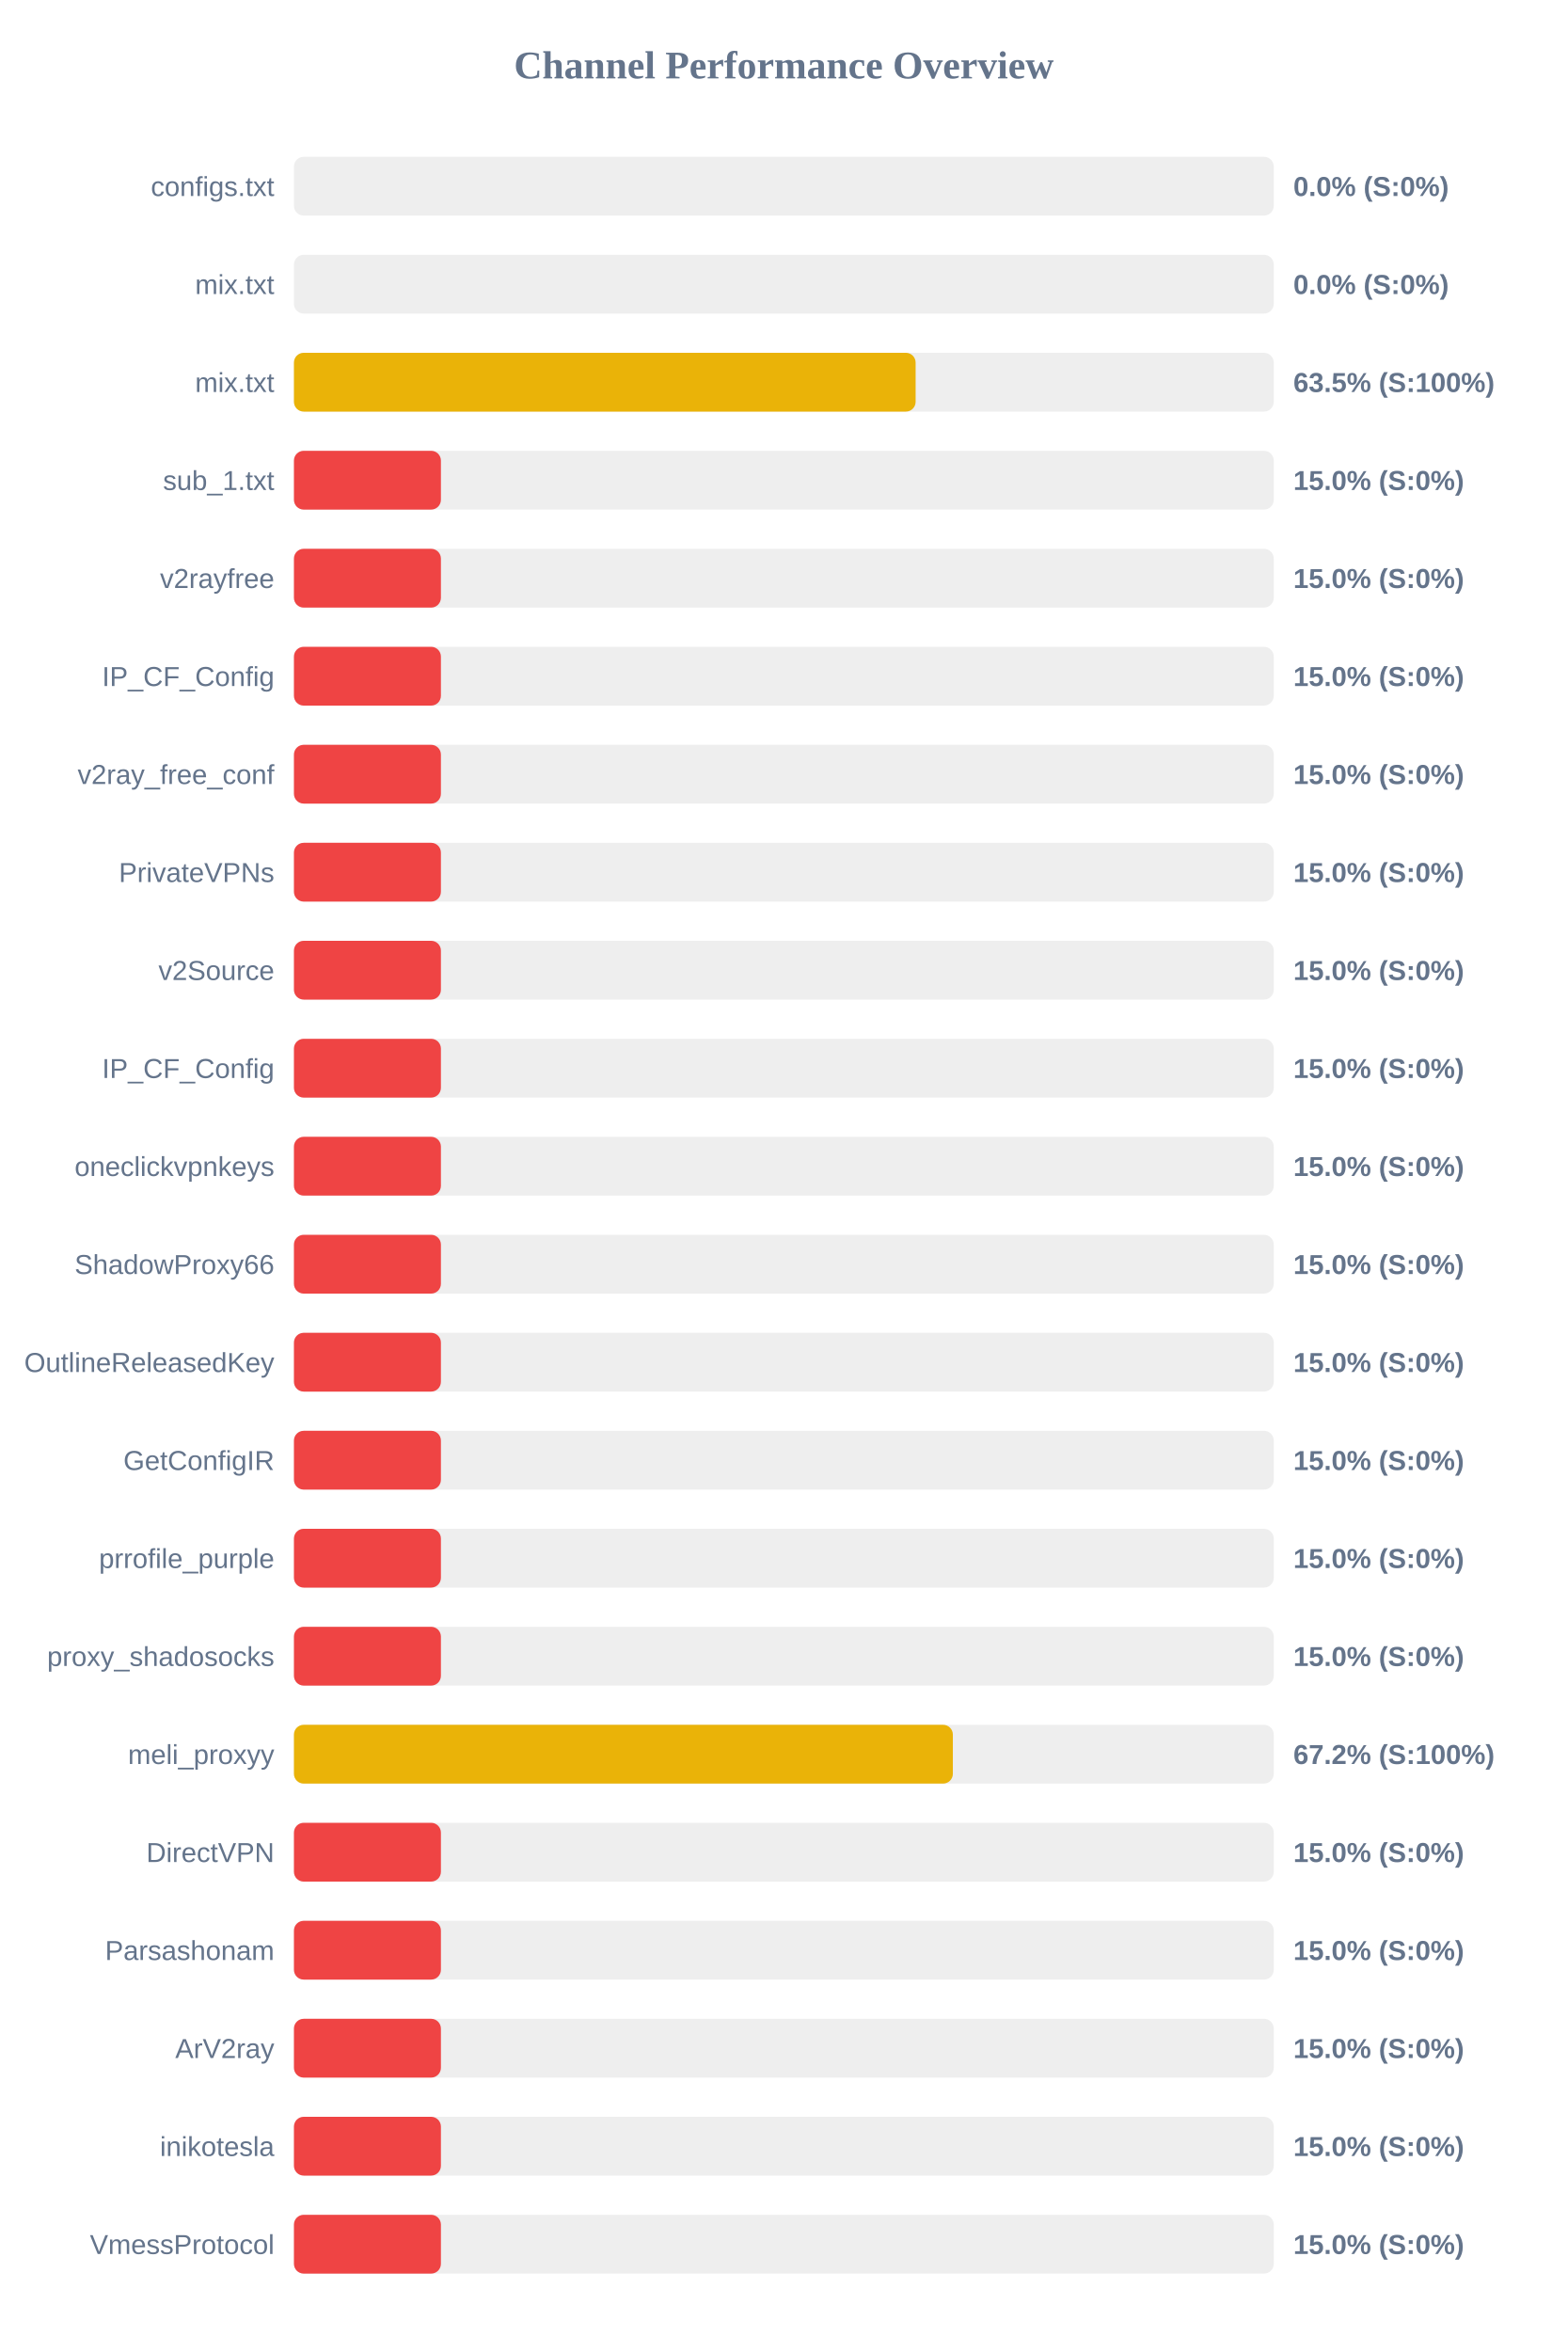
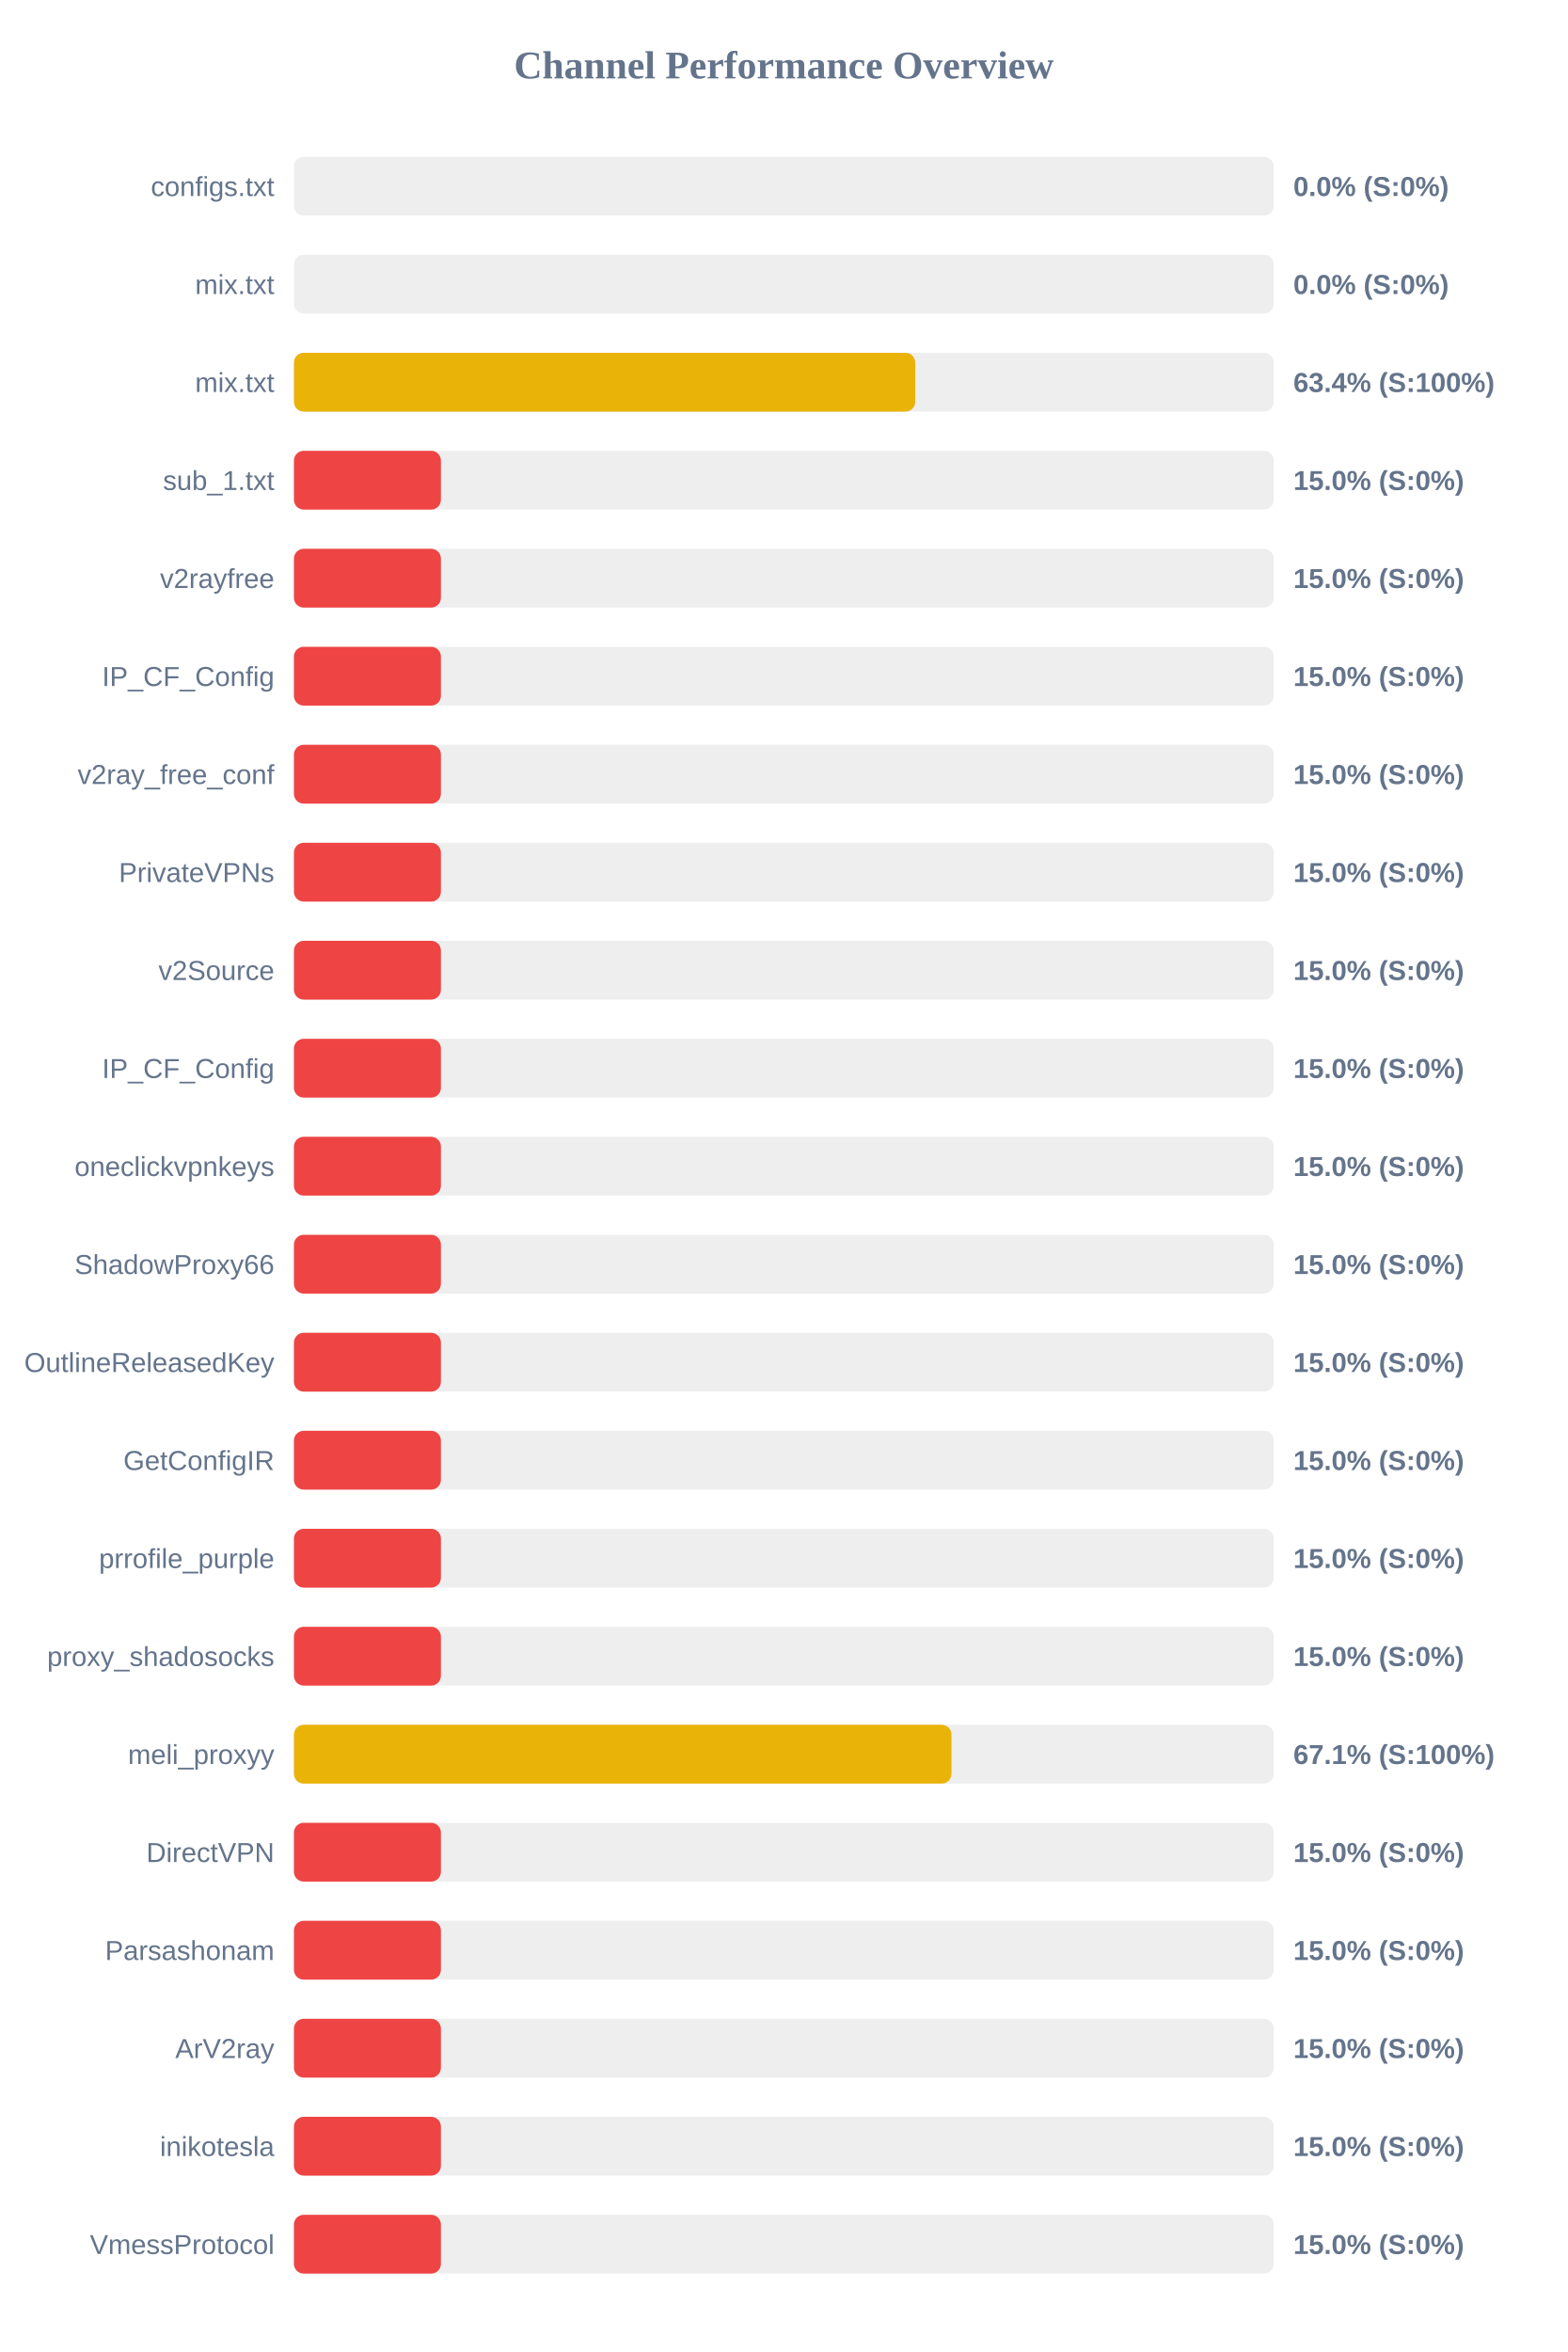
<svg xmlns="http://www.w3.org/2000/svg" width="800" height="1200" version="1.1">
  <style>
        .row { font: 14px Arial; fill: #64748b; }
        .score { font: bold 14px Arial; fill: #64748b; }
    </style>
  <text x="400" y="40" text-anchor="middle" font-size="20px" font-weight="bold" fill="#64748b">Channel Performance Overview</text>
  <rect x="150" y="80" width="500" height="30" fill="#eee" rx="5" />
  <rect x="150" y="80" width="0.0" height="30" fill="#ef4444" rx="5" />
  <text x="140" y="100" text-anchor="end" class="row">configs.txt</text>
  <text x="660" y="100" text-anchor="start" class="score">0.0% (S:0%)</text>
  <rect x="150" y="130" width="500" height="30" fill="#eee" rx="5" />
  <rect x="150" y="130" width="0.0" height="30" fill="#ef4444" rx="5" />
  <text x="140" y="150" text-anchor="end" class="row">mix.txt</text>
  <text x="660" y="150" text-anchor="start" class="score">0.0% (S:0%)</text>
  <rect x="150" y="180" width="500" height="30" fill="#eee" rx="5" />
-   <rect x="150" y="180" width="317.25" height="30" fill="#eab308" rx="5" />
+   <rect x="150" y="180" width="317.05" height="30" fill="#eab308" rx="5" />
  <text x="140" y="200" text-anchor="end" class="row">mix.txt</text>
-   <text x="660" y="200" text-anchor="start" class="score">63.5% (S:100%)</text>
+   <text x="660" y="200" text-anchor="start" class="score">63.4% (S:100%)</text>
  <rect x="150" y="230" width="500" height="30" fill="#eee" rx="5" />
  <rect x="150" y="230" width="75.0" height="30" fill="#ef4444" rx="5" />
  <text x="140" y="250" text-anchor="end" class="row">sub_1.txt</text>
  <text x="660" y="250" text-anchor="start" class="score">15.0% (S:0%)</text>
  <rect x="150" y="280" width="500" height="30" fill="#eee" rx="5" />
  <rect x="150" y="280" width="75.0" height="30" fill="#ef4444" rx="5" />
  <text x="140" y="300" text-anchor="end" class="row">v2rayfree</text>
  <text x="660" y="300" text-anchor="start" class="score">15.0% (S:0%)</text>
  <rect x="150" y="330" width="500" height="30" fill="#eee" rx="5" />
  <rect x="150" y="330" width="75.0" height="30" fill="#ef4444" rx="5" />
  <text x="140" y="350" text-anchor="end" class="row">IP_CF_Config</text>
  <text x="660" y="350" text-anchor="start" class="score">15.0% (S:0%)</text>
  <rect x="150" y="380" width="500" height="30" fill="#eee" rx="5" />
  <rect x="150" y="380" width="75.0" height="30" fill="#ef4444" rx="5" />
  <text x="140" y="400" text-anchor="end" class="row">v2ray_free_conf</text>
  <text x="660" y="400" text-anchor="start" class="score">15.0% (S:0%)</text>
  <rect x="150" y="430" width="500" height="30" fill="#eee" rx="5" />
  <rect x="150" y="430" width="75.0" height="30" fill="#ef4444" rx="5" />
  <text x="140" y="450" text-anchor="end" class="row">PrivateVPNs</text>
  <text x="660" y="450" text-anchor="start" class="score">15.0% (S:0%)</text>
  <rect x="150" y="480" width="500" height="30" fill="#eee" rx="5" />
  <rect x="150" y="480" width="75.0" height="30" fill="#ef4444" rx="5" />
  <text x="140" y="500" text-anchor="end" class="row">v2Source</text>
  <text x="660" y="500" text-anchor="start" class="score">15.0% (S:0%)</text>
  <rect x="150" y="530" width="500" height="30" fill="#eee" rx="5" />
  <rect x="150" y="530" width="75.0" height="30" fill="#ef4444" rx="5" />
  <text x="140" y="550" text-anchor="end" class="row">IP_CF_Config</text>
  <text x="660" y="550" text-anchor="start" class="score">15.0% (S:0%)</text>
  <rect x="150" y="580" width="500" height="30" fill="#eee" rx="5" />
  <rect x="150" y="580" width="75.0" height="30" fill="#ef4444" rx="5" />
  <text x="140" y="600" text-anchor="end" class="row">oneclickvpnkeys</text>
  <text x="660" y="600" text-anchor="start" class="score">15.0% (S:0%)</text>
  <rect x="150" y="630" width="500" height="30" fill="#eee" rx="5" />
  <rect x="150" y="630" width="75.0" height="30" fill="#ef4444" rx="5" />
  <text x="140" y="650" text-anchor="end" class="row">ShadowProxy66</text>
  <text x="660" y="650" text-anchor="start" class="score">15.0% (S:0%)</text>
  <rect x="150" y="680" width="500" height="30" fill="#eee" rx="5" />
  <rect x="150" y="680" width="75.0" height="30" fill="#ef4444" rx="5" />
  <text x="140" y="700" text-anchor="end" class="row">OutlineReleasedKey</text>
  <text x="660" y="700" text-anchor="start" class="score">15.0% (S:0%)</text>
  <rect x="150" y="730" width="500" height="30" fill="#eee" rx="5" />
  <rect x="150" y="730" width="75.0" height="30" fill="#ef4444" rx="5" />
  <text x="140" y="750" text-anchor="end" class="row">GetConfigIR</text>
  <text x="660" y="750" text-anchor="start" class="score">15.0% (S:0%)</text>
  <rect x="150" y="780" width="500" height="30" fill="#eee" rx="5" />
  <rect x="150" y="780" width="75.0" height="30" fill="#ef4444" rx="5" />
  <text x="140" y="800" text-anchor="end" class="row">prrofile_purple</text>
  <text x="660" y="800" text-anchor="start" class="score">15.0% (S:0%)</text>
  <rect x="150" y="830" width="500" height="30" fill="#eee" rx="5" />
  <rect x="150" y="830" width="75.0" height="30" fill="#ef4444" rx="5" />
  <text x="140" y="850" text-anchor="end" class="row">proxy_shadosocks</text>
  <text x="660" y="850" text-anchor="start" class="score">15.0% (S:0%)</text>
  <rect x="150" y="880" width="500" height="30" fill="#eee" rx="5" />
-   <rect x="150" y="880" width="336.25" height="30" fill="#eab308" rx="5" />
+   <rect x="150" y="880" width="335.55" height="30" fill="#eab308" rx="5" />
  <text x="140" y="900" text-anchor="end" class="row">meli_proxyy</text>
-   <text x="660" y="900" text-anchor="start" class="score">67.2% (S:100%)</text>
+   <text x="660" y="900" text-anchor="start" class="score">67.1% (S:100%)</text>
  <rect x="150" y="930" width="500" height="30" fill="#eee" rx="5" />
  <rect x="150" y="930" width="75.0" height="30" fill="#ef4444" rx="5" />
  <text x="140" y="950" text-anchor="end" class="row">DirectVPN</text>
  <text x="660" y="950" text-anchor="start" class="score">15.0% (S:0%)</text>
  <rect x="150" y="980" width="500" height="30" fill="#eee" rx="5" />
  <rect x="150" y="980" width="75.0" height="30" fill="#ef4444" rx="5" />
  <text x="140" y="1000" text-anchor="end" class="row">Parsashonam</text>
  <text x="660" y="1000" text-anchor="start" class="score">15.0% (S:0%)</text>
  <rect x="150" y="1030" width="500" height="30" fill="#eee" rx="5" />
  <rect x="150" y="1030" width="75.0" height="30" fill="#ef4444" rx="5" />
  <text x="140" y="1050" text-anchor="end" class="row">ArV2ray</text>
  <text x="660" y="1050" text-anchor="start" class="score">15.0% (S:0%)</text>
  <rect x="150" y="1080" width="500" height="30" fill="#eee" rx="5" />
  <rect x="150" y="1080" width="75.0" height="30" fill="#ef4444" rx="5" />
  <text x="140" y="1100" text-anchor="end" class="row">inikotesla</text>
  <text x="660" y="1100" text-anchor="start" class="score">15.0% (S:0%)</text>
  <rect x="150" y="1130" width="500" height="30" fill="#eee" rx="5" />
  <rect x="150" y="1130" width="75.0" height="30" fill="#ef4444" rx="5" />
  <text x="140" y="1150" text-anchor="end" class="row">VmessProtocol</text>
  <text x="660" y="1150" text-anchor="start" class="score">15.0% (S:0%)</text>
</svg>
